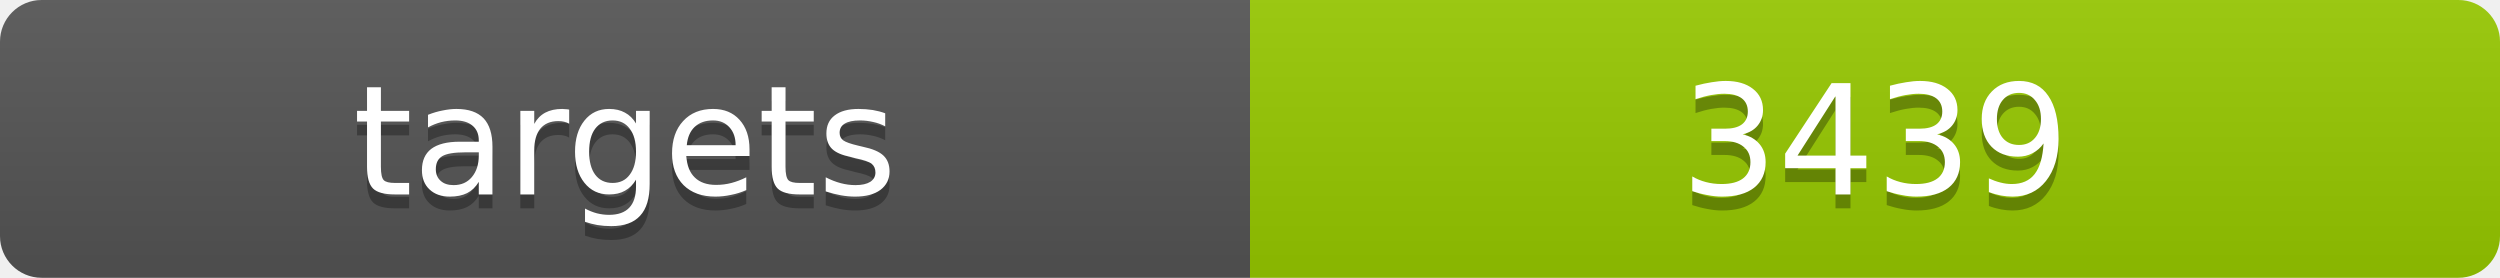
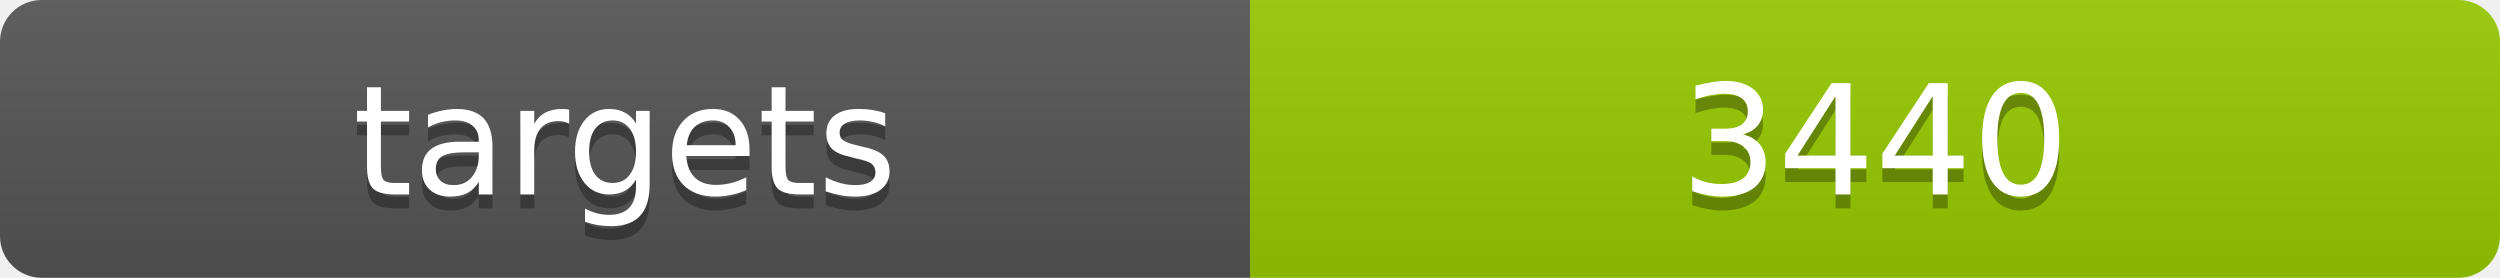
<svg xmlns="http://www.w3.org/2000/svg" width="180" height="20">
  <linearGradient id="b" x2="0" y2="100%">
    <stop offset="0" stop-color="#bbb" stop-opacity=".1" />
    <stop offset="1" stop-opacity=".1" />
  </linearGradient>
  <clipPath id="a">
    <rect width="180" height="20" rx="3" fill="#fff" />
  </clipPath>
  <g clip-path="url(#a)">
    <path fill="#555" d="M0 0h90v20H0z" />
    <path fill="#97ca00" d="M90 0h90v20H90z" />
    <path fill="url(#b)" d="M0 0h180v20H0z" />
  </g>
  <g fill="#fff" text-anchor="middle" font-family="DejaVu Sans,Verdana,Geneva,sans-serif" font-size="11">
    <text x="45" y="15" fill="#010101" fill-opacity=".3">targets</text>
    <text x="45" y="14">targets</text>
-     <text x="135" y="15" fill="#010101" fill-opacity=".3">3439</text>
-     <text x="135" y="14">3439</text>
+     <text x="135" y="15" fill="#010101" fill-opacity=".3">3440</text>
+     <text x="135" y="14">3440</text>
  </g>
</svg>
